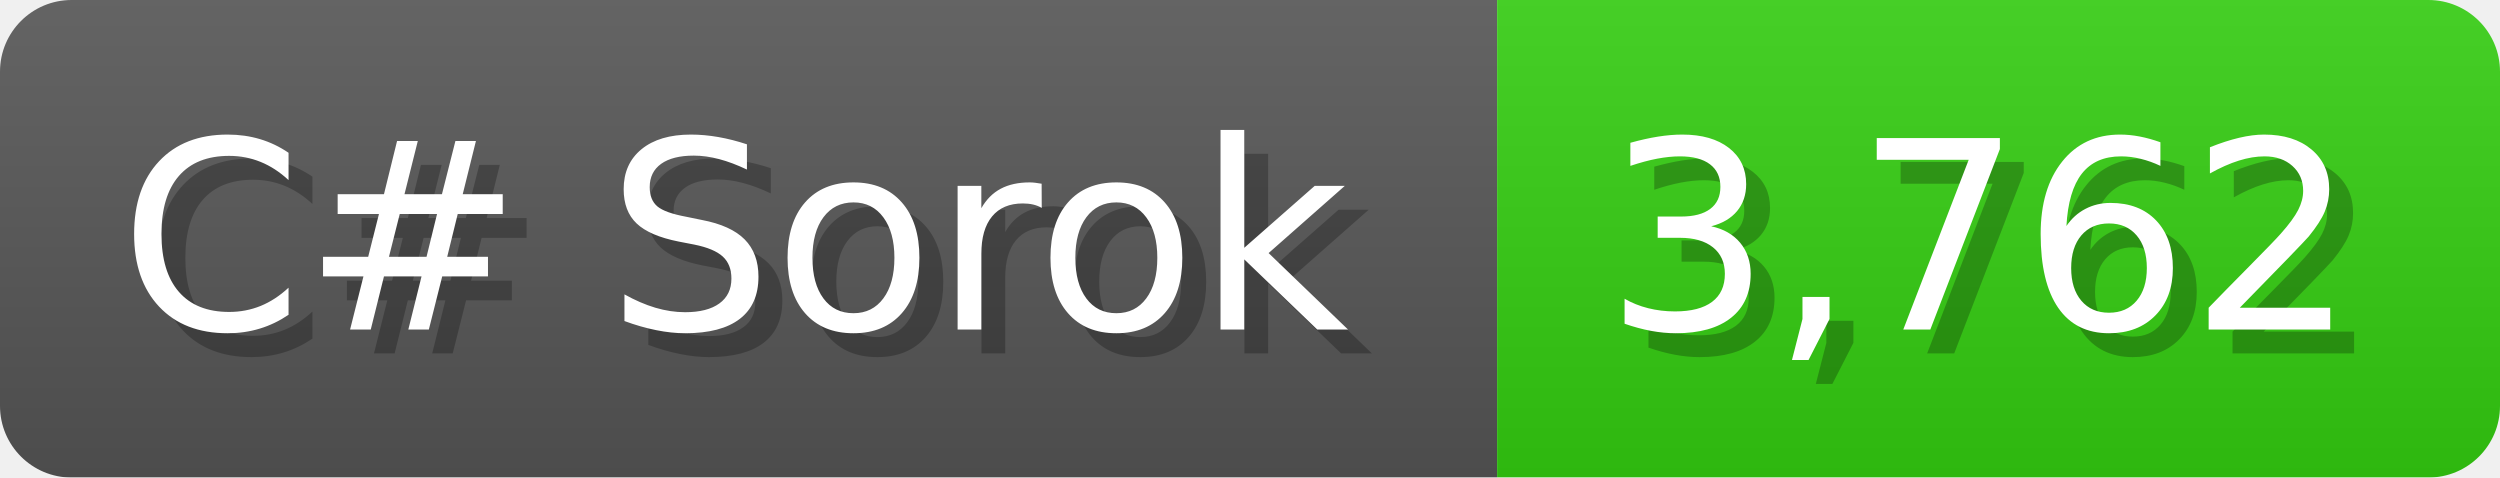
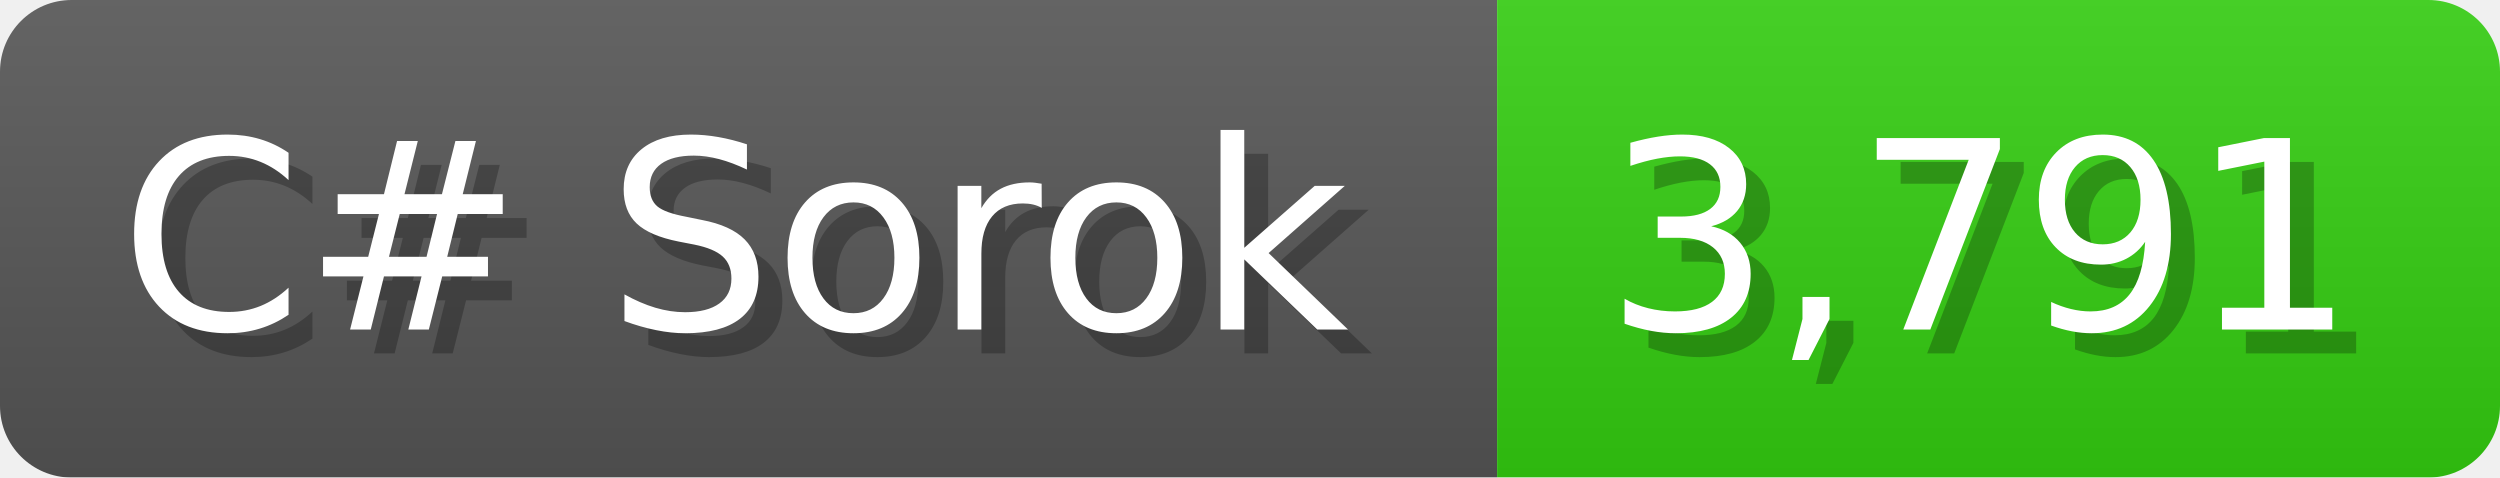
<svg xmlns="http://www.w3.org/2000/svg" width="104.7" height="20" viewBox="0 0 1047 200">
  <linearGradient id="a" x2="0" y2="100%">
    <stop offset="0" stop-opacity=".1" stop-color="#EEE" />
    <stop offset="1" stop-opacity=".1" />
  </linearGradient>
  <mask id="m">
    <rect width="1047" height="200" rx="30" fill="#FFF" />
  </mask>
  <g mask="url(#m)">
    <rect width="627" height="200" fill="#555" />
    <rect width="420" height="200" fill="#3C1" x="627" />
    <rect width="1047" height="200" fill="url(#a)" />
  </g>
  <g fill="#fff" text-anchor="start" font-family="Verdana,DejaVu Sans,sans-serif" font-size="110">
    <text x="60" y="148" textLength="527" fill="#000" opacity="0.25">C# Sorok</text>
    <text x="50" y="138" textLength="527">C# Sorok</text>
-     <text x="682" y="148" textLength="320" fill="#000" opacity="0.25">3,762</text>
-     <text x="672" y="138" textLength="320">3,762</text>
+     <text x="682" y="148" textLength="320" fill="#000" opacity="0.25">3,791</text>
+     <text x="672" y="138" textLength="320">3,791</text>
  </g>
</svg>
